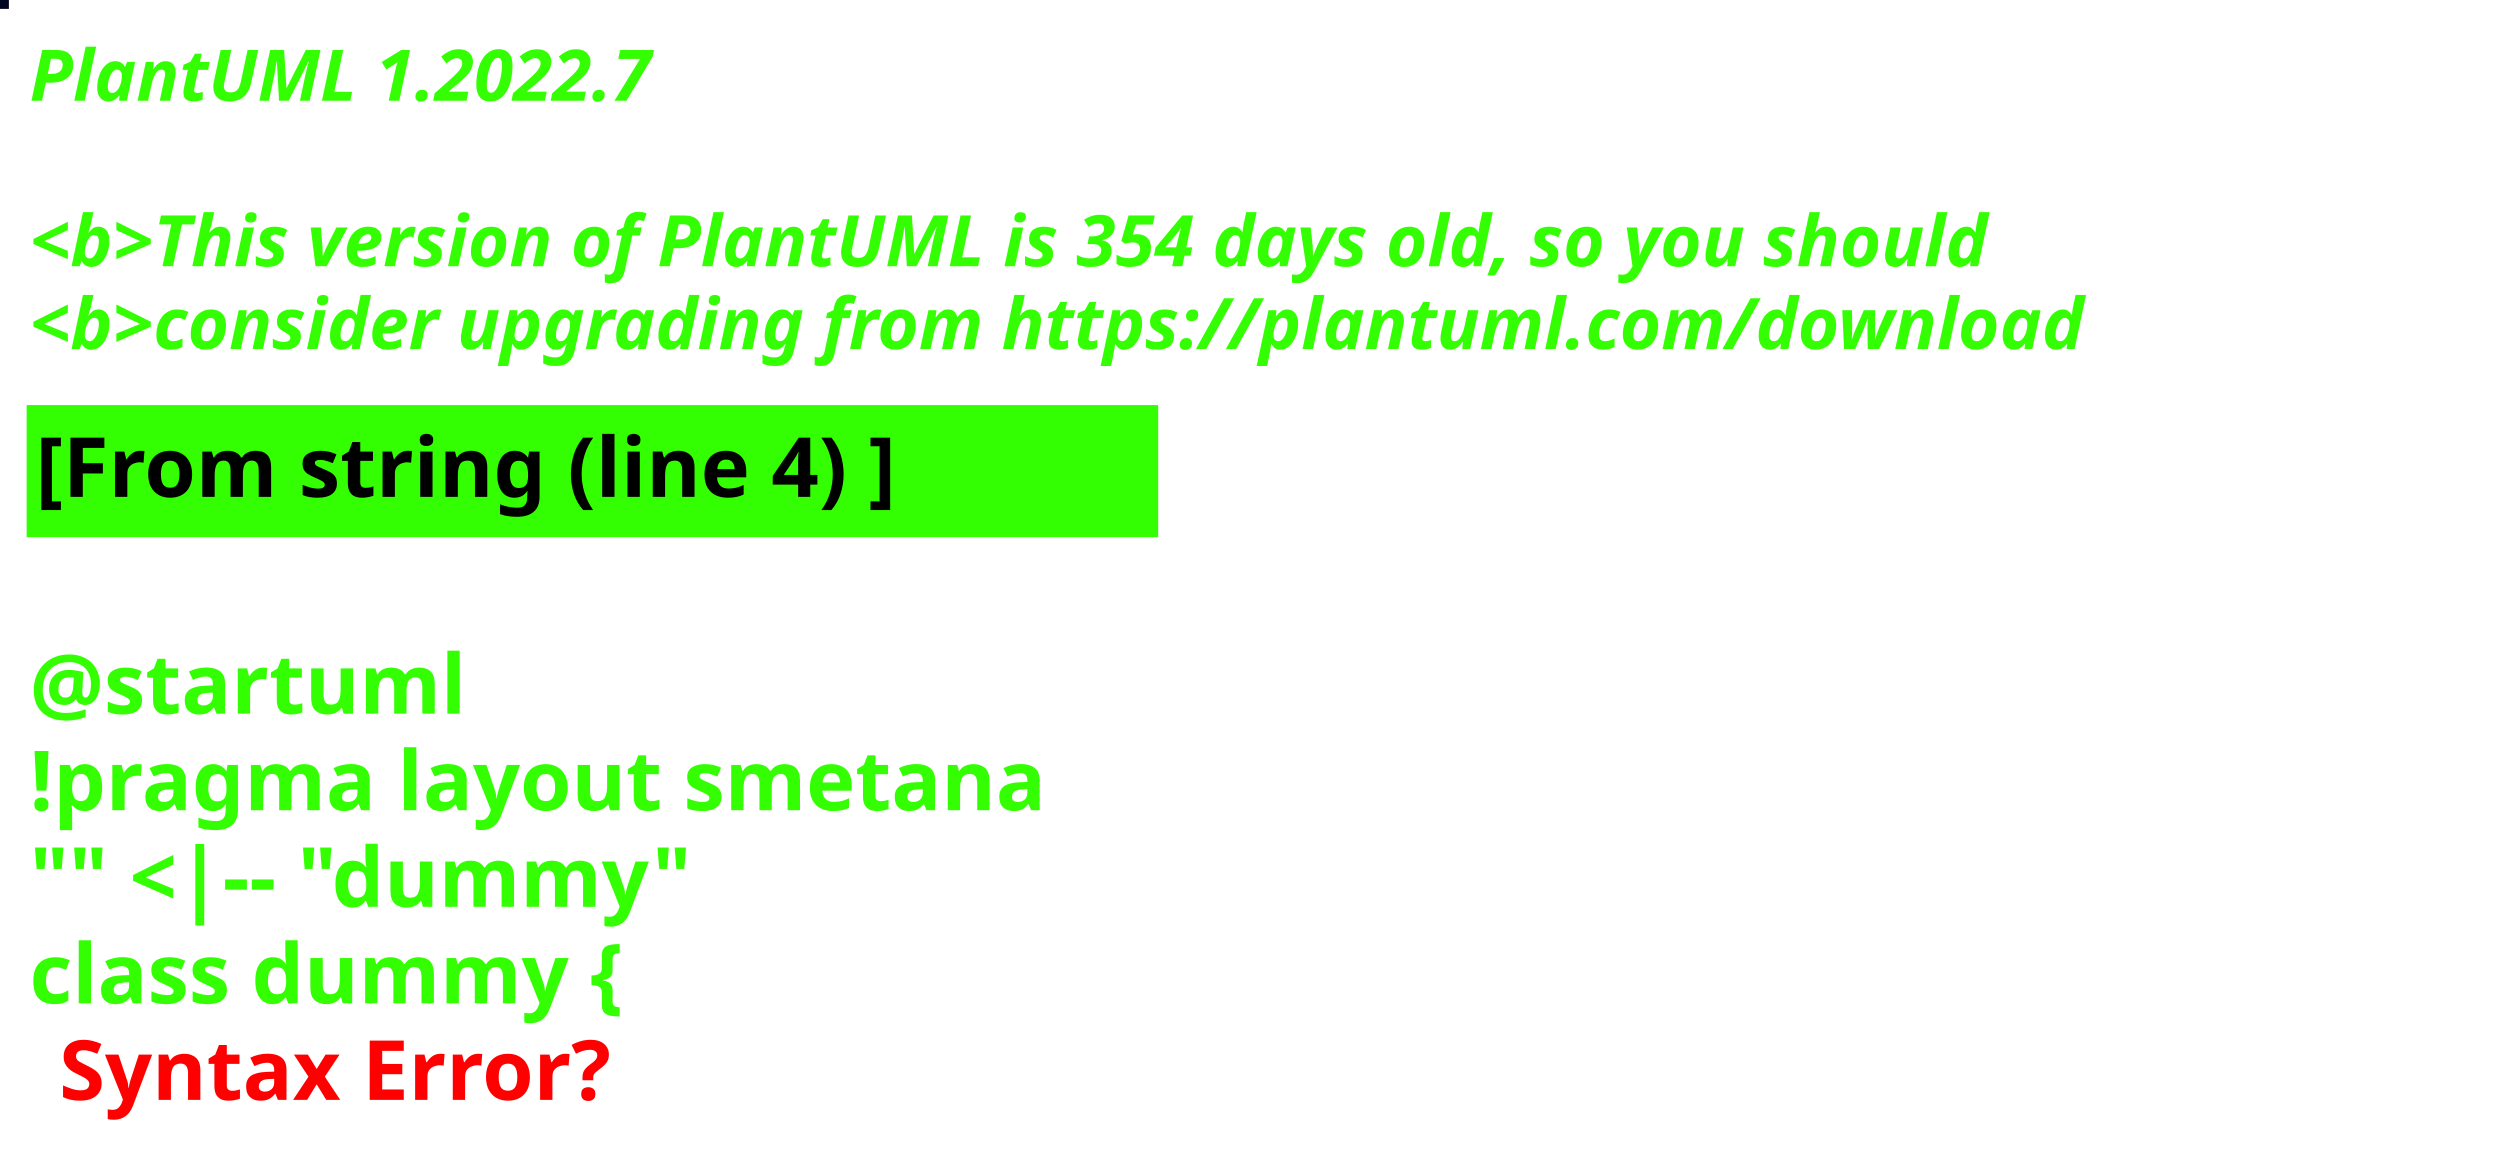
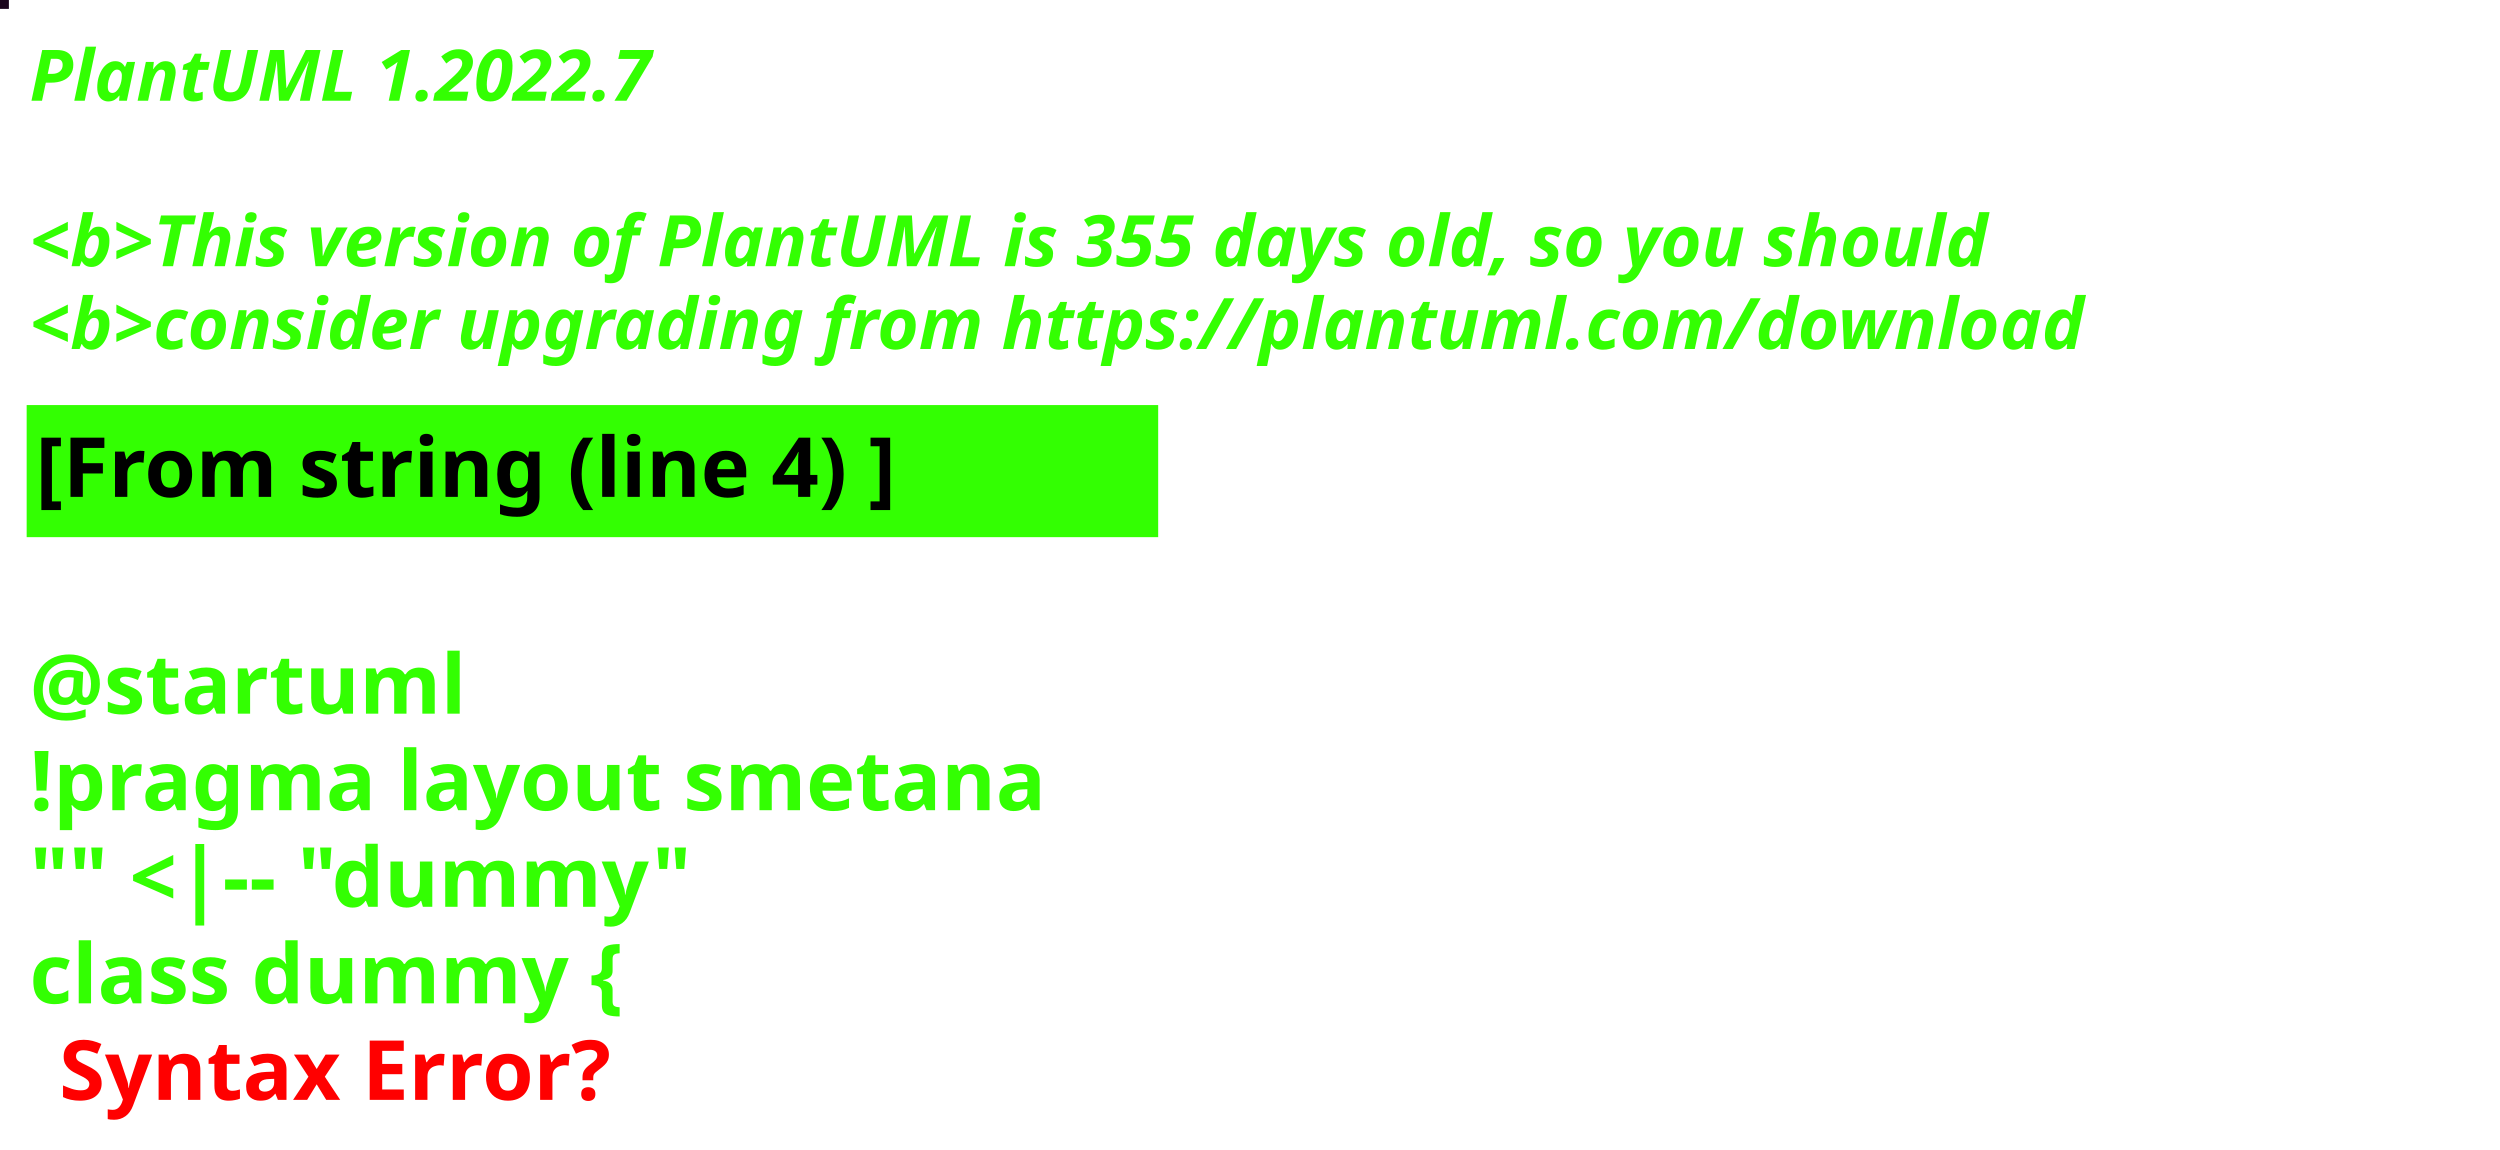
<svg xmlns="http://www.w3.org/2000/svg" contentStyleType="text/css" height="194px" preserveAspectRatio="none" style="width:422px;height:194px;background:#000000;" version="1.1" viewBox="0 0 422 194" width="422px" zoomAndPan="magnify">
  <defs />
  <g>
-     <rect fill="#010720" height="1" style="stroke:#010720;stroke-width:1.0;" width="1" x="0" y="0" />
+     <rect fill="#1B051D" height="1" style="stroke:#1B051D;stroke-width:1.0;" width="1" x="0" y="0" />
    <text fill="#33FF02" font-family="sans-serif" font-size="12" font-style="italic" font-weight="bold" lengthAdjust="spacing" textLength="127" x="5" y="17">PlantUML 1.2022.7</text>
    <text fill="#33FF02" font-family="sans-serif" font-size="12" font-style="italic" font-weight="bold" lengthAdjust="spacing" textLength="4" x="5" y="30.969"> </text>
-     <text fill="#33FF02" font-family="sans-serif" font-size="12" font-style="italic" font-weight="bold" lengthAdjust="spacing" textLength="399" x="5" y="44.938">&lt;b&gt;This version of PlantUML is 354 days old, so you should</text>
+     <text fill="#33FF02" font-family="sans-serif" font-size="12" font-style="italic" font-weight="bold" lengthAdjust="spacing" textLength="399" x="5" y="44.938">&lt;b&gt;This version of PlantUML is 355 days old, so you should</text>
    <text fill="#33FF02" font-family="sans-serif" font-size="12" font-style="italic" font-weight="bold" lengthAdjust="spacing" textLength="408" x="5" y="58.906">&lt;b&gt;consider upgrading from https://plantuml.com/download</text>
    <rect fill="#33FF02" height="21.297" style="stroke:#33FF02;stroke-width:1.0;" width="190" x="5" y="68.875" />
    <text fill="#000000" font-family="sans-serif" font-size="14" font-weight="bold" lengthAdjust="spacing" textLength="168" x="6" y="83.875">[From string (line 4) ]</text>
    <text fill="#33FF02" font-family="sans-serif" font-size="14" font-weight="bold" lengthAdjust="spacing" textLength="5" x="5" y="104.172"> </text>
    <text fill="#33FF02" font-family="sans-serif" font-size="14" font-weight="bold" lengthAdjust="spacing" textLength="79" x="5" y="120.469">@startuml</text>
    <text fill="#33FF02" font-family="sans-serif" font-size="14" font-weight="bold" lengthAdjust="spacing" textLength="190" x="5" y="136.766">!pragma layout smetana</text>
    <text fill="#33FF02" font-family="sans-serif" font-size="14" font-weight="bold" lengthAdjust="spacing" textLength="124" x="5" y="153.062">"" &lt;|-- "dummy"</text>
    <text fill="#33FF02" font-family="sans-serif" font-size="14" font-weight="bold" lengthAdjust="spacing" text-decoration="wavy underline" textLength="117" x="5" y="169.359">class dummy {</text>
    <text fill="#FF0000" font-family="sans-serif" font-size="14" font-weight="bold" lengthAdjust="spacing" textLength="106" x="10" y="185.656">Syntax Error?</text>
  </g>
</svg>
